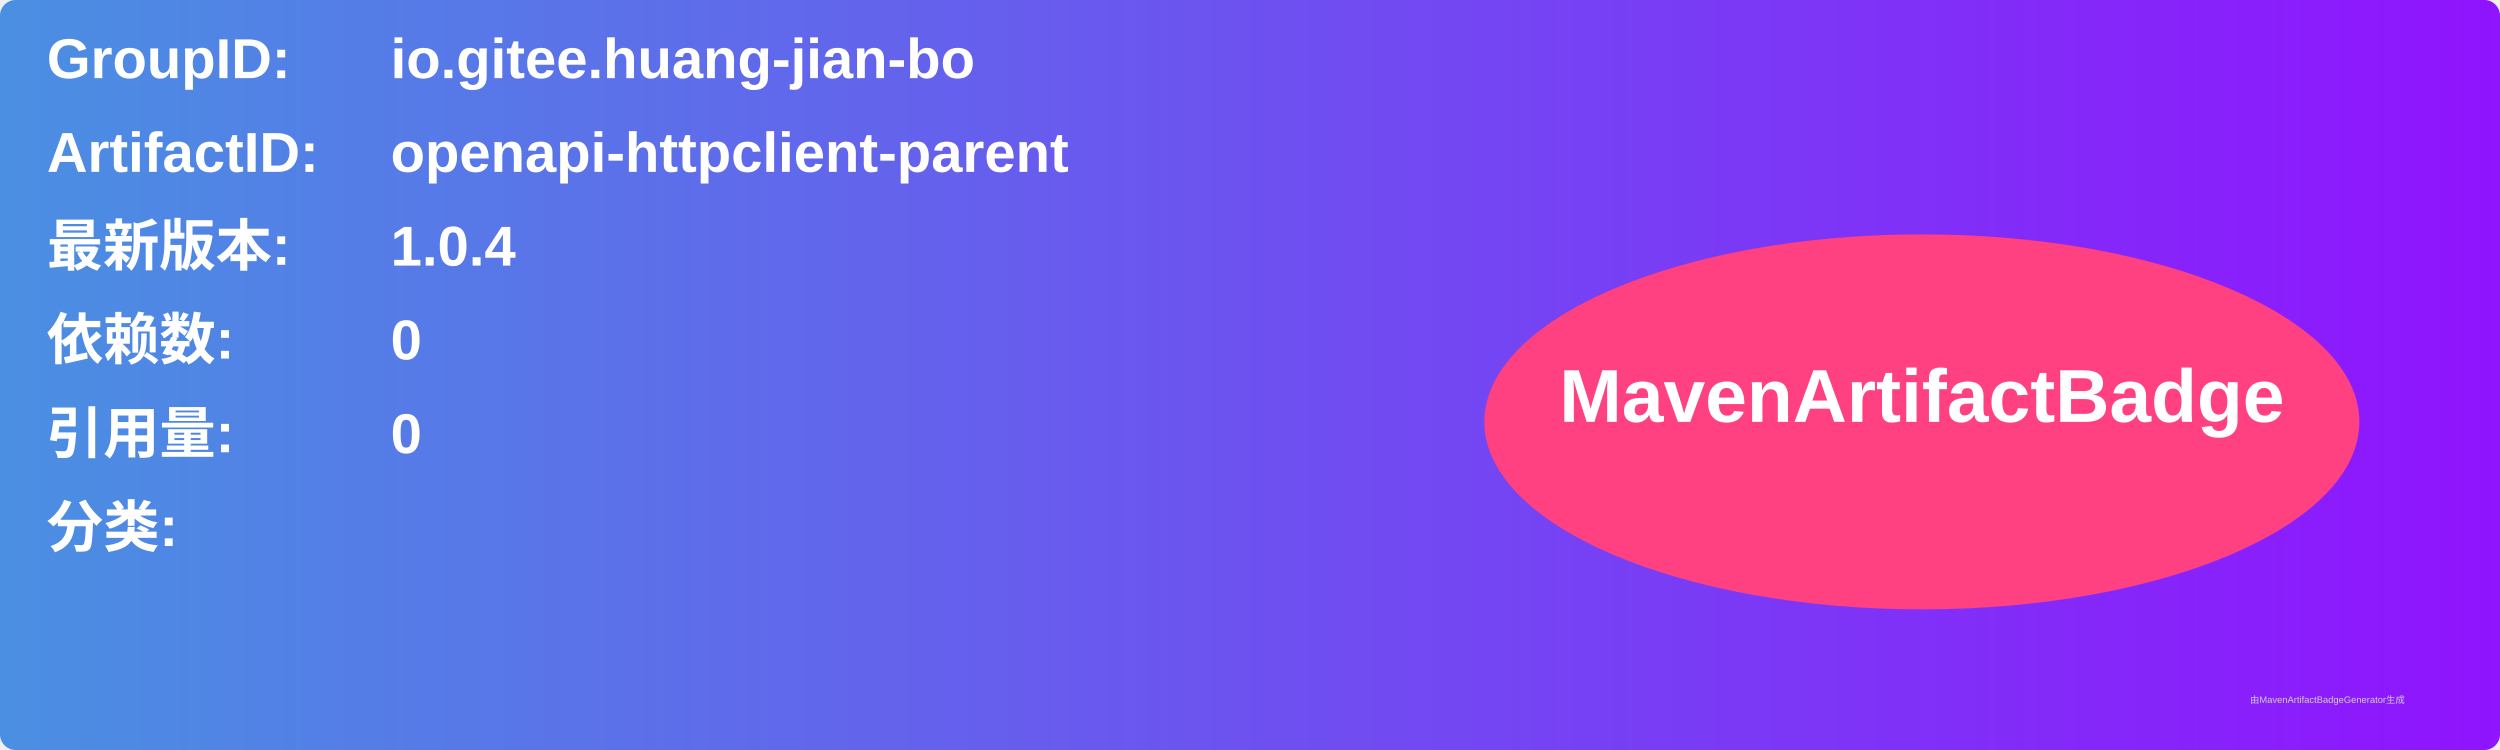
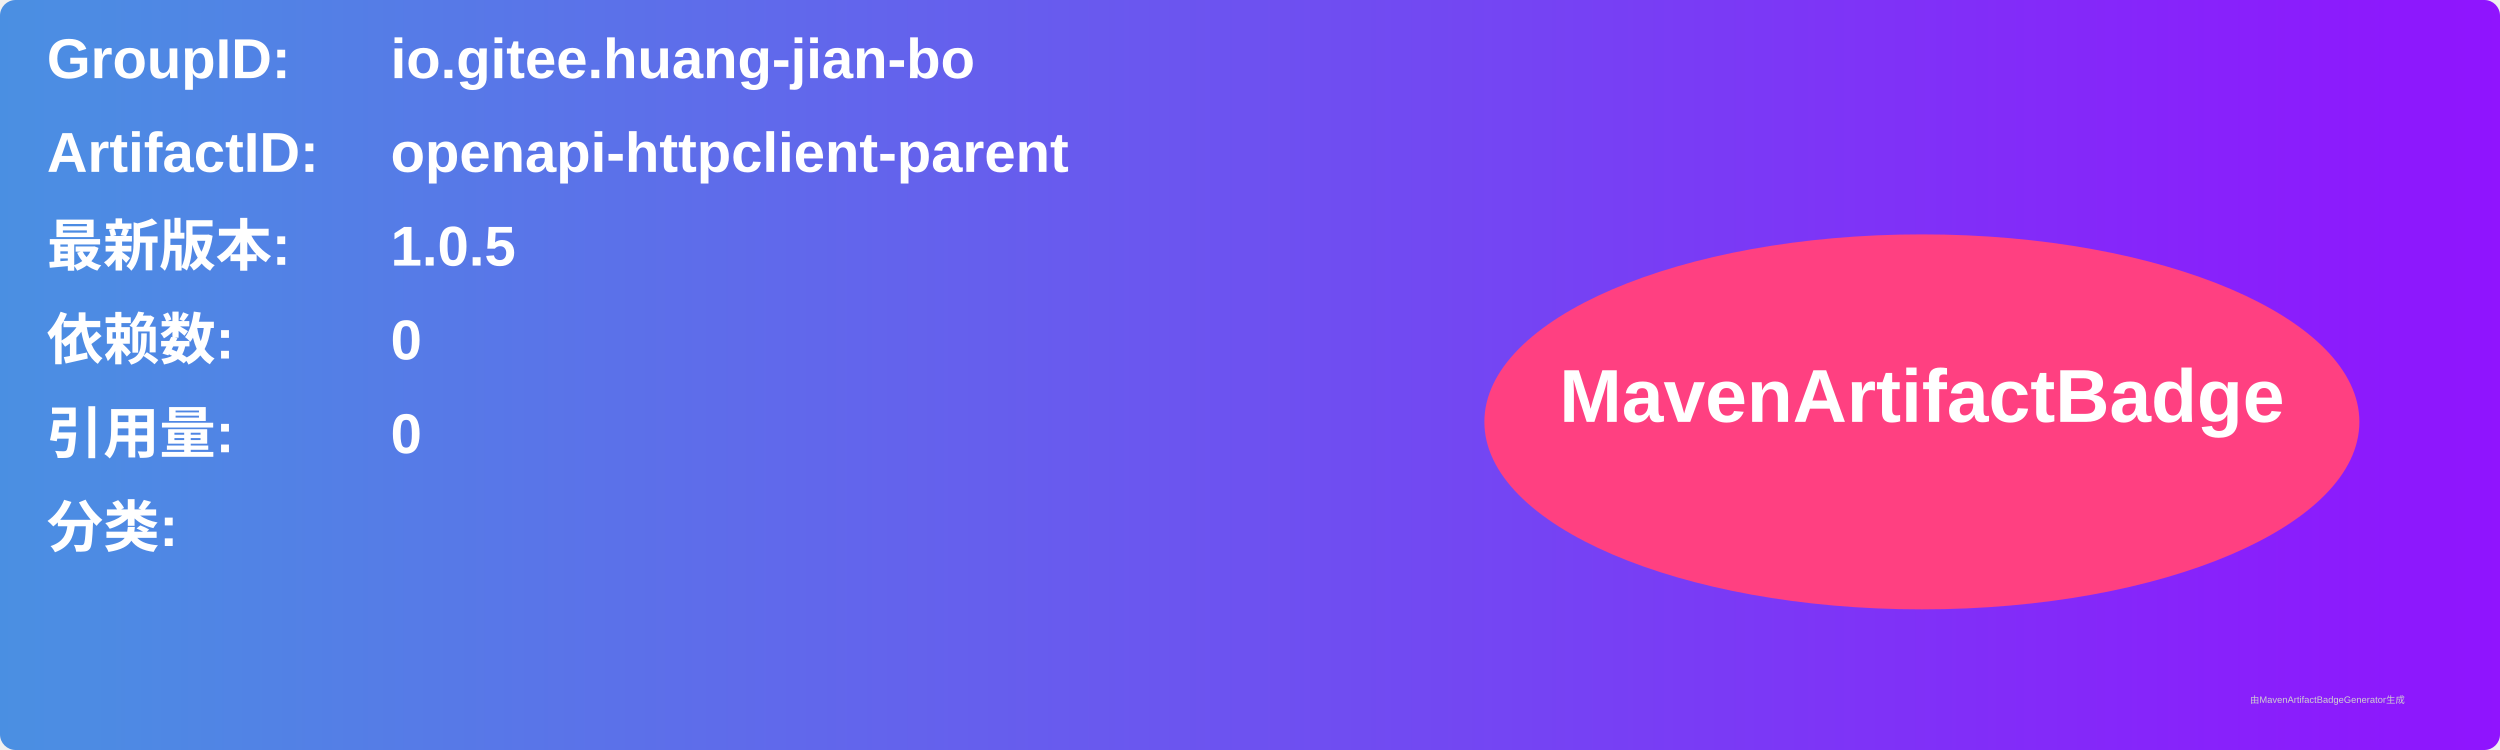
<svg xmlns="http://www.w3.org/2000/svg" width="800" height="240" viewBox="0 0 800 240">
  <linearGradient id="grad" x1="0%" y1="0%" x2="100%" y2="0%">
    <stop offset="0%" stop-color="#4a90e2" />
    <stop offset="100%" stop-color="#9013fe" />
  </linearGradient>
  <rect width="100%" height="100%" rx="5" ry="5" fill="url(#grad)" />
  <g transform="translate(15, 15)">
    <text x="0" y="10" font-family="Arial" font-size="18" fill="white" font-weight="bold" width="260">GroupID:</text>
    <text x="110" y="10" font-family="Arial" font-size="18" fill="white" font-weight="bold" width="460">io.gitee.huang-jian-bo</text>
    <text x="0" y="40" font-family="Arial" font-size="18" fill="white" font-weight="bold" width="260">ArtifactID:</text>
    <text x="110" y="40" font-family="Arial" font-size="18" fill="white" font-weight="bold" width="460">openapi-httpclient-parent</text>
    <text x="0" y="70" font-family="Arial" font-size="18" fill="white" font-weight="bold">最新版本:</text>
    <text x="110" y="70" font-family="Arial" font-size="18" fill="white" font-weight="bold">
-       <tspan font-weight="bold">1.0.4</tspan>
+       <tspan font-weight="bold">1.0.5</tspan>
    </text>
    <text x="0" y="100" font-family="Arial" font-size="18" fill="white" font-weight="bold">依赖数: </text>
    <text x="110" y="100" font-family="Arial" font-size="18" fill="white">
      <tspan font-weight="bold">0</tspan>
    </text>
    <text x="0" y="130" font-family="Arial" font-size="18" fill="white" font-weight="bold">引用量: </text>
    <text x="110" y="130" font-family="Arial" font-size="18" fill="white">
      <tspan font-weight="bold">0</tspan>
    </text>
    <text x="0" y="160" font-family="Arial" font-size="18" fill="white" font-weight="bold">分类:</text>
    <text x="10" y="190" font-family="Arial" font-size="10" fill="white">
      <tspan font-weight="bold" />
    </text>
    <ellipse cx="600" cy="120" rx="140" ry="60" fill="#ff4081" />
    <text x="600" y="120" text-anchor="middle" font-family="Arial" font-size="24" fill="white" font-weight="bold">MavenArtifactBadge</text>
  </g>
  <text x="720" y="225" font-family="Arial" font-size="3" fill="#d0d0d0">由MavenArtifactBadgeGenerator生成</text>
</svg>
